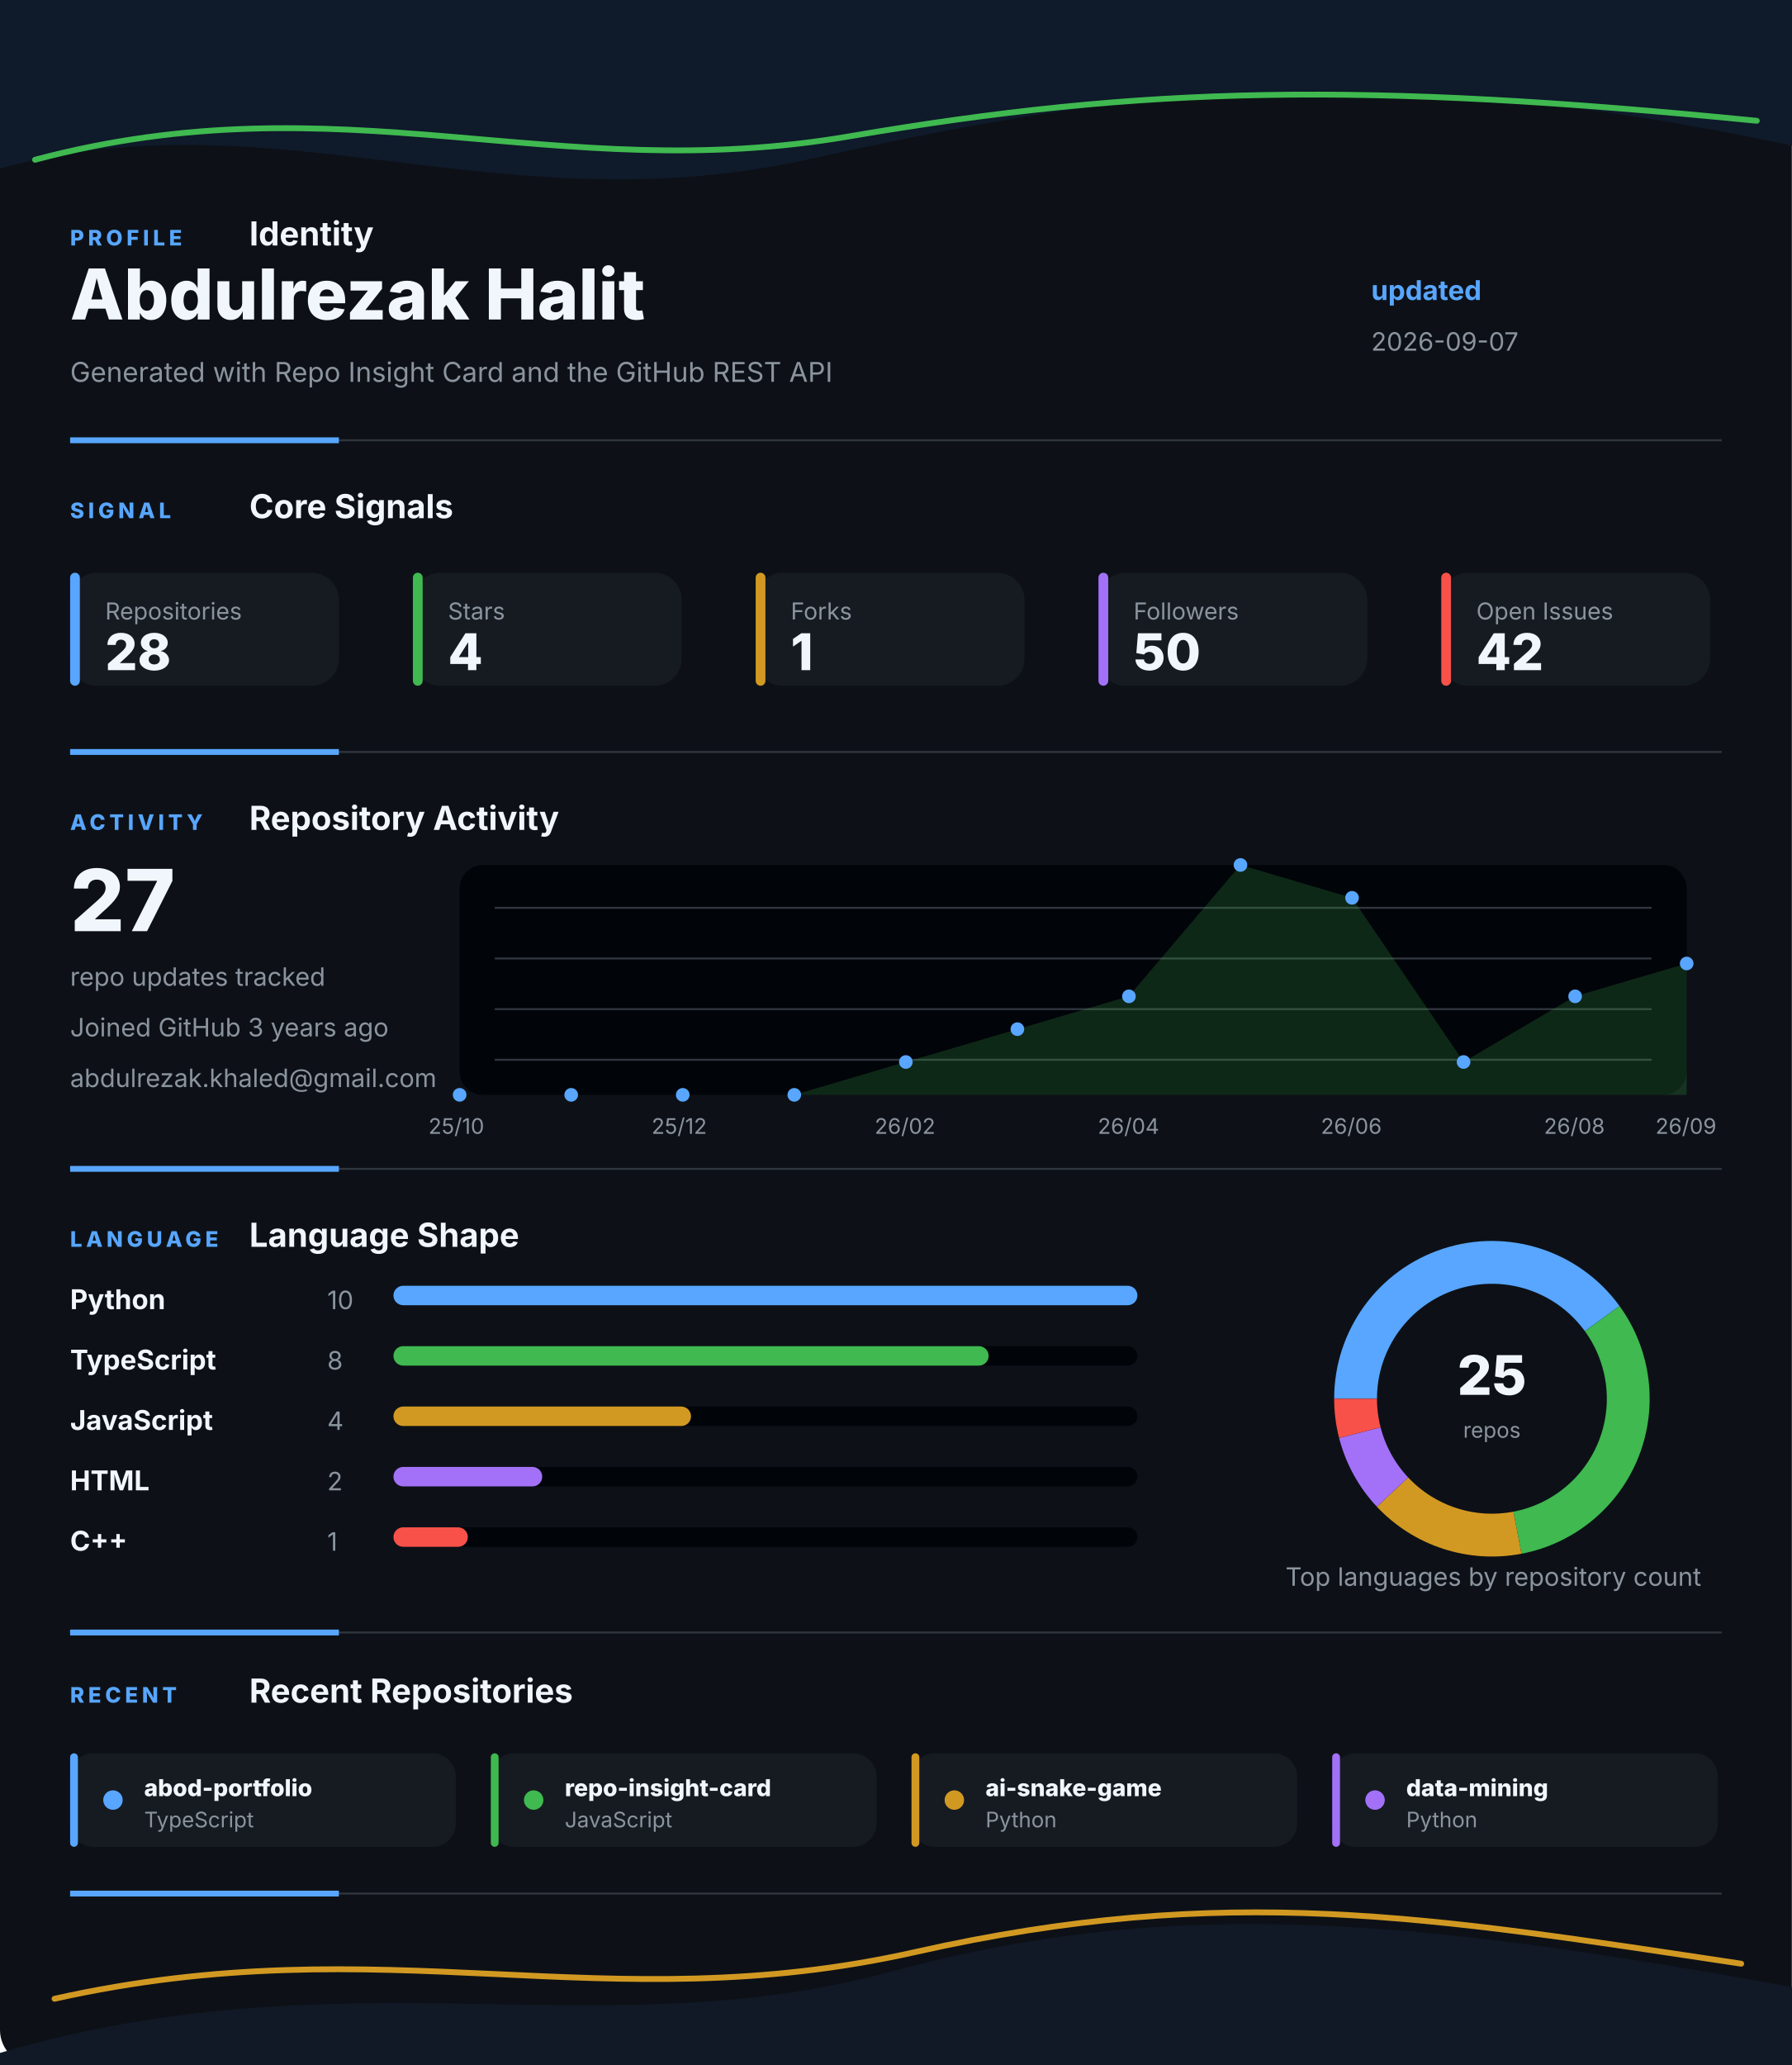
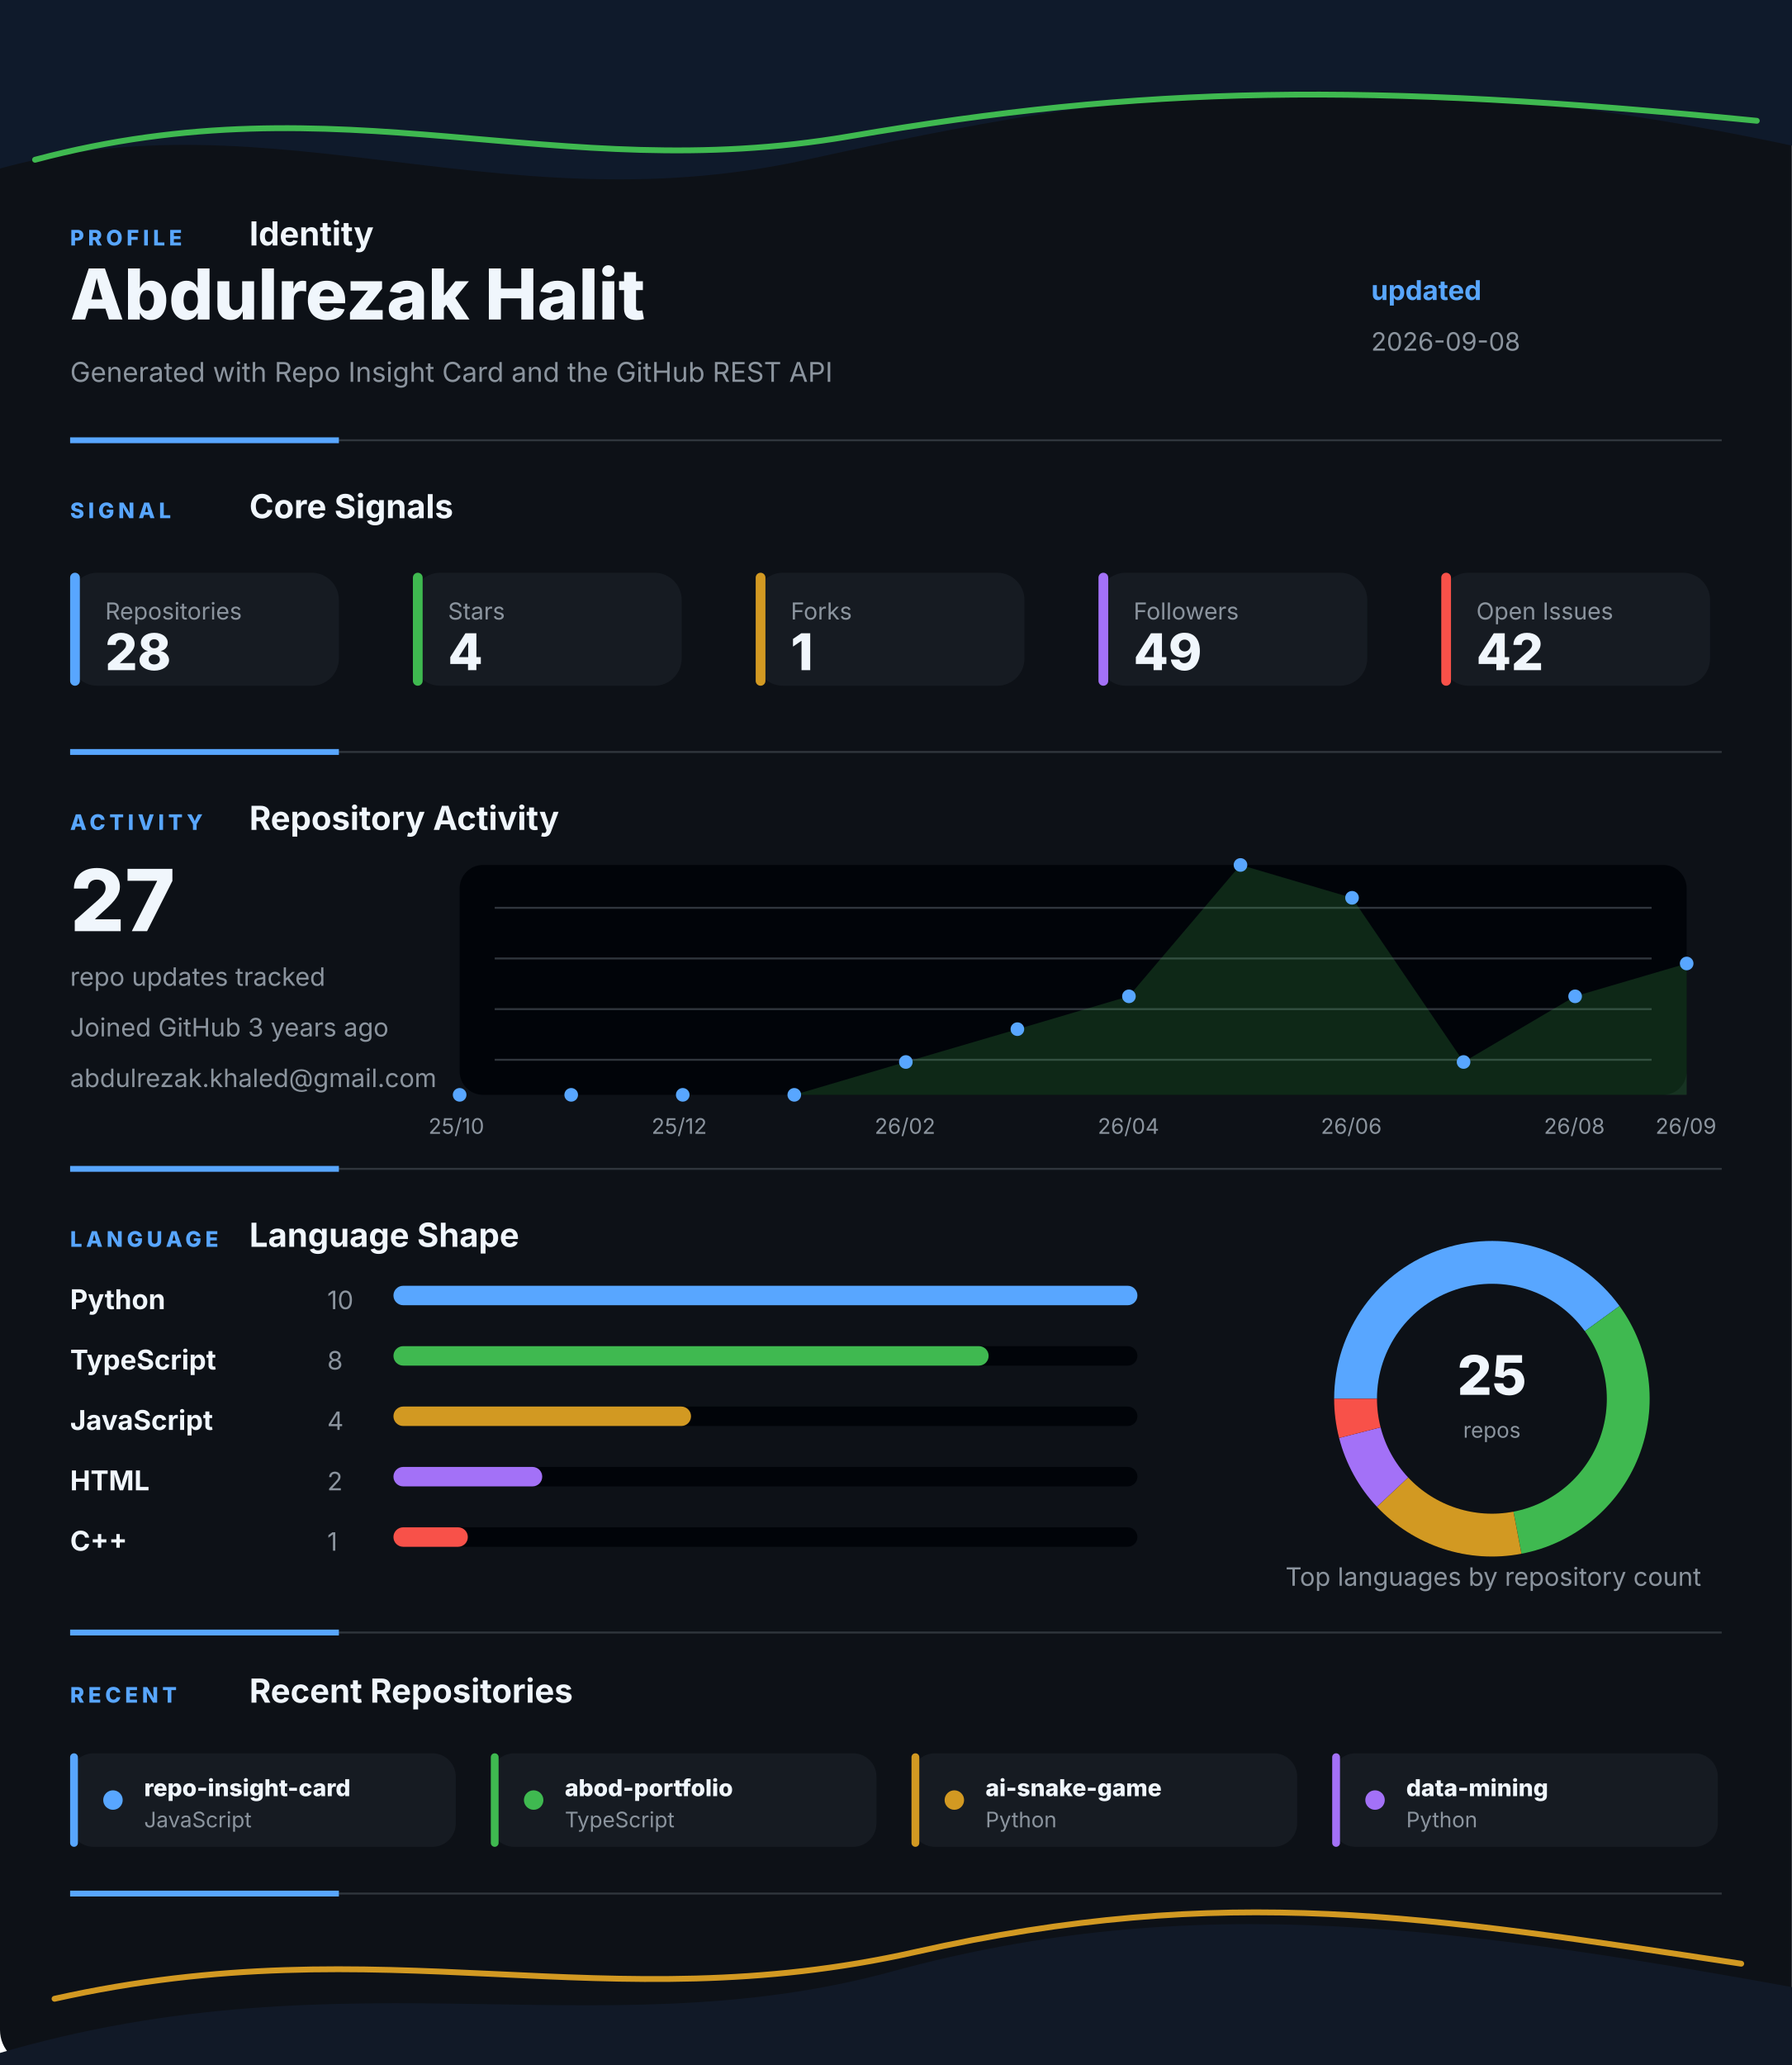
<svg xmlns="http://www.w3.org/2000/svg" width="920" height="1060" viewBox="0 0 920 1060" fill="none" role="img" aria-labelledby="title desc">
  <style>
    .gesture-top {
      animation: driftTop 8s ease-in-out infinite alternate;
      transform-origin: 50% 0%;
    }
    .gesture-bottom {
      animation: driftBottom 9s ease-in-out infinite alternate;
      transform-origin: 50% 100%;
    }
    .gesture-glow {
      animation: breathe 5s ease-in-out infinite alternate;
    }
    .section {
      animation: settle 700ms ease both;
    }
    .section-profile { animation-delay: 80ms; }
    .section-signal { animation-delay: 180ms; }
    .section-activity { animation-delay: 280ms; }
    .section-language { animation-delay: 380ms; }
    .section-recent { animation-delay: 480ms; }
    .metric-tile {
      animation: tileLift 4s ease-in-out infinite alternate;
      transform-box: fill-box;
      transform-origin: center;
    }
    .chart-line {
      stroke-dasharray: 1200;
      stroke-dashoffset: 1200;
      animation: drawLine 1.4s ease 500ms forwards;
    }
    .chart-dot {
      animation: pulseDot 2.6s ease-in-out infinite;
      transform-box: fill-box;
      transform-origin: center;
    }
    .bar-fill {
      animation: barBreathe 3.2s ease-in-out infinite alternate;
      transform-box: fill-box;
      transform-origin: left center;
    }
    .donut-slice {
      animation: ringGlow 3.8s ease-in-out infinite alternate;
    }
    @keyframes driftTop {
      from { transform: translateX(-8px) translateY(0); opacity: 0.86; }
      to { transform: translateX(8px) translateY(10px); opacity: 1; }
    }
    @keyframes driftBottom {
      from { transform: translateX(8px) translateY(4px); opacity: 0.82; }
      to { transform: translateX(-10px) translateY(-8px); opacity: 1; }
    }
    @keyframes breathe {
      from { opacity: 0.18; }
      to { opacity: 0.46; }
    }
    @keyframes settle {
      from { opacity: 0; transform: translateY(12px); }
      to { opacity: 1; transform: translateY(0); }
    }
    @keyframes tileLift {
      from { transform: translateY(0); }
      to { transform: translateY(-3px); }
    }
    @keyframes drawLine {
      to { stroke-dashoffset: 0; }
    }
    @keyframes pulseDot {
      0%, 100% { transform: scale(1); opacity: 0.86; }
      50% { transform: scale(1.45); opacity: 1; }
    }
    @keyframes barBreathe {
      from { opacity: 0.78; }
      to { opacity: 1; }
    }
    @keyframes ringGlow {
      from { opacity: 0.74; }
      to { opacity: 1; }
    }
  </style>
  <rect width="920" height="1060" rx="18" fill="#0D1117" />
  <g class="gesture-top" aria-hidden="true">
    <path d="M -18 92 C 130 42, 250 118, 414 82 S 706 26, 944 80 V 0 H -18 Z" fill="#0F1A2B" />
    <path class="gesture-glow" d="M 18 82 C 176 40, 284 96, 436 70 S 700 42, 902 62" stroke="#3FB950" stroke-width="3" stroke-linecap="round" />
  </g>
  <g class="section section-profile">
    <g>
      <text x="36" y="126" fill="#58A6FF" font-family="Inter, Segoe UI, Arial, sans-serif" font-size="11" font-weight="800" letter-spacing="2">PROFILE</text>
      <text x="128" y="126" fill="#F0F6FC" font-family="Inter, Segoe UI, Arial, sans-serif" font-size="17" font-weight="700">Identity</text>
    </g>
    <text x="36" y="164" fill="#F0F6FC" font-family="Inter, Segoe UI, Arial, sans-serif" font-size="36" font-weight="800">Abdulrezak Halit</text>
    <text x="36" y="196" fill="#8B949E" font-family="Inter, Segoe UI, Arial, sans-serif" font-size="14">Generated with Repo Insight Card and the GitHub REST API</text>
    <text x="704" y="154" fill="#58A6FF" font-family="Inter, Segoe UI, Arial, sans-serif" font-size="14" font-weight="700">updated</text>
-     <text x="704" y="180" fill="#8B949E" font-family="Inter, Segoe UI, Arial, sans-serif" font-size="13">2026-09-07</text>
+     <text x="704" y="180" fill="#8B949E" font-family="Inter, Segoe UI, Arial, sans-serif" font-size="13">2026-09-08</text>
    <g>
      <line x1="36" y1="226" x2="884" y2="226" stroke="#30363D" stroke-width="1" />
      <line x1="36" y1="226" x2="174" y2="226" stroke="#58A6FF" stroke-width="3" />
    </g>
  </g>
  <g class="section section-signal">
    <g>
      <text x="36" y="266" fill="#58A6FF" font-family="Inter, Segoe UI, Arial, sans-serif" font-size="11" font-weight="800" letter-spacing="2">SIGNAL</text>
      <text x="128" y="266" fill="#F0F6FC" font-family="Inter, Segoe UI, Arial, sans-serif" font-size="17" font-weight="700">Core Signals</text>
    </g>
    <g class="metric-tile">
      <rect x="36" y="294" width="138" height="58" rx="14" fill="#161B22" />
      <rect x="36" y="294" width="5" height="58" rx="2.5" fill="#58A6FF" />
      <text x="54" y="318" fill="#8B949E" font-family="Inter, Segoe UI, Arial, sans-serif" font-size="12">Repositories</text>
      <text x="54" y="344" fill="#F0F6FC" font-family="Inter, Segoe UI, Arial, sans-serif" font-size="26" font-weight="800">28</text>
    </g>
    <g class="metric-tile">
      <rect x="212" y="294" width="138" height="58" rx="14" fill="#161B22" />
      <rect x="212" y="294" width="5" height="58" rx="2.5" fill="#3FB950" />
      <text x="230" y="318" fill="#8B949E" font-family="Inter, Segoe UI, Arial, sans-serif" font-size="12">Stars</text>
      <text x="230" y="344" fill="#F0F6FC" font-family="Inter, Segoe UI, Arial, sans-serif" font-size="26" font-weight="800">4</text>
    </g>
    <g class="metric-tile">
      <rect x="388" y="294" width="138" height="58" rx="14" fill="#161B22" />
      <rect x="388" y="294" width="5" height="58" rx="2.5" fill="#D29922" />
      <text x="406" y="318" fill="#8B949E" font-family="Inter, Segoe UI, Arial, sans-serif" font-size="12">Forks</text>
      <text x="406" y="344" fill="#F0F6FC" font-family="Inter, Segoe UI, Arial, sans-serif" font-size="26" font-weight="800">1</text>
    </g>
    <g class="metric-tile">
      <rect x="564" y="294" width="138" height="58" rx="14" fill="#161B22" />
      <rect x="564" y="294" width="5" height="58" rx="2.5" fill="#A371F7" />
      <text x="582" y="318" fill="#8B949E" font-family="Inter, Segoe UI, Arial, sans-serif" font-size="12">Followers</text>
-       <text x="582" y="344" fill="#F0F6FC" font-family="Inter, Segoe UI, Arial, sans-serif" font-size="26" font-weight="800">50</text>
+       <text x="582" y="344" fill="#F0F6FC" font-family="Inter, Segoe UI, Arial, sans-serif" font-size="26" font-weight="800">49</text>
    </g>
    <g class="metric-tile">
      <rect x="740" y="294" width="138" height="58" rx="14" fill="#161B22" />
      <rect x="740" y="294" width="5" height="58" rx="2.5" fill="#F85149" />
      <text x="758" y="318" fill="#8B949E" font-family="Inter, Segoe UI, Arial, sans-serif" font-size="12">Open Issues</text>
      <text x="758" y="344" fill="#F0F6FC" font-family="Inter, Segoe UI, Arial, sans-serif" font-size="26" font-weight="800">42</text>
    </g>
    <g>
      <line x1="36" y1="386" x2="884" y2="386" stroke="#30363D" stroke-width="1" />
      <line x1="36" y1="386" x2="174" y2="386" stroke="#58A6FF" stroke-width="3" />
    </g>
  </g>
  <g class="section section-activity">
    <g>
      <text x="36" y="426" fill="#58A6FF" font-family="Inter, Segoe UI, Arial, sans-serif" font-size="11" font-weight="800" letter-spacing="2">ACTIVITY</text>
      <text x="128" y="426" fill="#F0F6FC" font-family="Inter, Segoe UI, Arial, sans-serif" font-size="17" font-weight="700">Repository Activity</text>
    </g>
    <g>
      <rect x="236" y="444" width="630" height="118" rx="12" fill="#010409" />
      <line x1="254" y1="466" x2="848" y2="466" stroke="#30363D" stroke-width="1" />
      <line x1="254" y1="492" x2="848" y2="492" stroke="#30363D" stroke-width="1" />
      <line x1="254" y1="518" x2="848" y2="518" stroke="#30363D" stroke-width="1" />
      <line x1="254" y1="544" x2="848" y2="544" stroke="#30363D" stroke-width="1" />
      <polygon points="236,562 236.0,562.0 293.3,562.0 350.5,562.0 407.8,562.0 465.1,545.1 522.4,528.3 579.6,511.4 636.9,444.0 694.2,460.9 751.5,545.1 808.7,511.4 866.0,494.6 866,562" fill="#3FB950" opacity="0.2" />
      <polyline class="chart-line" points="236.0,562.0 293.3,562.0 350.5,562.0 407.8,562.0 465.1,545.1 522.4,528.3 579.6,511.4 636.9,444.0 694.2,460.9 751.5,545.1 808.7,511.4 866.0,494.6" fill="none" stroke="#3FB950" stroke-width="4" stroke-linecap="round" stroke-linejoin="round" />
      <circle class="chart-dot" style="animation-delay: 0ms" cx="236" cy="562" r="3.5" fill="#58A6FF" />
      <circle class="chart-dot" style="animation-delay: 90ms" cx="293.273" cy="562" r="3.5" fill="#58A6FF" />
      <circle class="chart-dot" style="animation-delay: 180ms" cx="350.545" cy="562" r="3.5" fill="#58A6FF" />
      <circle class="chart-dot" style="animation-delay: 270ms" cx="407.818" cy="562" r="3.5" fill="#58A6FF" />
      <circle class="chart-dot" style="animation-delay: 360ms" cx="465.091" cy="545.143" r="3.5" fill="#58A6FF" />
      <circle class="chart-dot" style="animation-delay: 450ms" cx="522.364" cy="528.286" r="3.5" fill="#58A6FF" />
      <circle class="chart-dot" style="animation-delay: 540ms" cx="579.636" cy="511.429" r="3.5" fill="#58A6FF" />
      <circle class="chart-dot" style="animation-delay: 630ms" cx="636.909" cy="444" r="3.5" fill="#58A6FF" />
      <circle class="chart-dot" style="animation-delay: 720ms" cx="694.182" cy="460.857" r="3.5" fill="#58A6FF" />
      <circle class="chart-dot" style="animation-delay: 810ms" cx="751.455" cy="545.143" r="3.5" fill="#58A6FF" />
      <circle class="chart-dot" style="animation-delay: 900ms" cx="808.727" cy="511.429" r="3.5" fill="#58A6FF" />
      <circle class="chart-dot" style="animation-delay: 990ms" cx="866" cy="494.571" r="3.5" fill="#58A6FF" />
      <text x="220" y="582" fill="#8B949E" font-family="Inter, Segoe UI, Arial, sans-serif" font-size="11">25/10</text>
      <text x="334.545" y="582" fill="#8B949E" font-family="Inter, Segoe UI, Arial, sans-serif" font-size="11">25/12</text>
      <text x="449.091" y="582" fill="#8B949E" font-family="Inter, Segoe UI, Arial, sans-serif" font-size="11">26/02</text>
      <text x="563.636" y="582" fill="#8B949E" font-family="Inter, Segoe UI, Arial, sans-serif" font-size="11">26/04</text>
      <text x="678.182" y="582" fill="#8B949E" font-family="Inter, Segoe UI, Arial, sans-serif" font-size="11">26/06</text>
      <text x="792.727" y="582" fill="#8B949E" font-family="Inter, Segoe UI, Arial, sans-serif" font-size="11">26/08</text>
      <text x="850" y="582" fill="#8B949E" font-family="Inter, Segoe UI, Arial, sans-serif" font-size="11">26/09</text>
    </g>
    <text x="36" y="478" fill="#F0F6FC" font-family="Inter, Segoe UI, Arial, sans-serif" font-size="44" font-weight="800">27</text>
    <text x="36" y="506" fill="#8B949E" font-family="Inter, Segoe UI, Arial, sans-serif" font-size="13">repo updates tracked</text>
    <text x="36" y="532" fill="#8B949E" font-family="Inter, Segoe UI, Arial, sans-serif" font-size="13">Joined GitHub 3 years ago</text>
    <text x="36" y="558" fill="#8B949E" font-family="Inter, Segoe UI, Arial, sans-serif" font-size="13">abdulrezak.khaled@gmail.com</text>
    <g>
      <line x1="36" y1="600" x2="884" y2="600" stroke="#30363D" stroke-width="1" />
      <line x1="36" y1="600" x2="174" y2="600" stroke="#58A6FF" stroke-width="3" />
    </g>
  </g>
  <g class="section section-language">
    <g>
      <text x="36" y="640" fill="#58A6FF" font-family="Inter, Segoe UI, Arial, sans-serif" font-size="11" font-weight="800" letter-spacing="2">LANGUAGE</text>
      <text x="128" y="640" fill="#F0F6FC" font-family="Inter, Segoe UI, Arial, sans-serif" font-size="17" font-weight="700">Language Shape</text>
    </g>
    <g>
      <g>
        <text x="36" y="672" fill="#F0F6FC" font-family="Inter, Segoe UI, Arial, sans-serif" font-size="14" font-weight="700">Python</text>
        <text x="168" y="672" fill="#8B949E" font-family="Inter, Segoe UI, Arial, sans-serif" font-size="13">10</text>
        <rect x="202" y="660" width="382" height="10" rx="5" fill="#010409" />
        <rect class="bar-fill" x="202" y="660" width="382" height="10" rx="5" fill="#58A6FF" />
      </g>
      <g>
        <text x="36" y="703" fill="#F0F6FC" font-family="Inter, Segoe UI, Arial, sans-serif" font-size="14" font-weight="700">TypeScript</text>
        <text x="168" y="703" fill="#8B949E" font-family="Inter, Segoe UI, Arial, sans-serif" font-size="13">8</text>
        <rect x="202" y="691" width="382" height="10" rx="5" fill="#010409" />
        <rect class="bar-fill" x="202" y="691" width="305.6" height="10" rx="5" fill="#3FB950" />
      </g>
      <g>
        <text x="36" y="734" fill="#F0F6FC" font-family="Inter, Segoe UI, Arial, sans-serif" font-size="14" font-weight="700">JavaScript</text>
        <text x="168" y="734" fill="#8B949E" font-family="Inter, Segoe UI, Arial, sans-serif" font-size="13">4</text>
        <rect x="202" y="722" width="382" height="10" rx="5" fill="#010409" />
        <rect class="bar-fill" x="202" y="722" width="152.8" height="10" rx="5" fill="#D29922" />
      </g>
      <g>
        <text x="36" y="765" fill="#F0F6FC" font-family="Inter, Segoe UI, Arial, sans-serif" font-size="14" font-weight="700">HTML</text>
        <text x="168" y="765" fill="#8B949E" font-family="Inter, Segoe UI, Arial, sans-serif" font-size="13">2</text>
        <rect x="202" y="753" width="382" height="10" rx="5" fill="#010409" />
        <rect class="bar-fill" x="202" y="753" width="76.4" height="10" rx="5" fill="#A371F7" />
      </g>
      <g>
        <text x="36" y="796" fill="#F0F6FC" font-family="Inter, Segoe UI, Arial, sans-serif" font-size="14" font-weight="700">C++</text>
        <text x="168" y="796" fill="#8B949E" font-family="Inter, Segoe UI, Arial, sans-serif" font-size="13">1</text>
        <rect x="202" y="784" width="382" height="10" rx="5" fill="#010409" />
        <rect class="bar-fill" x="202" y="784" width="38.2" height="10" rx="5" fill="#F85149" />
      </g>
    </g>
    <g>
      <circle cx="766" cy="718" r="70" fill="none" stroke="#010409" stroke-width="22" />
      <path class="donut-slice" d="M 822.631 676.855 A 70 70 0 0 0 696 718" fill="none" stroke="#58A6FF" stroke-width="22" stroke-linecap="butt" />
      <path class="donut-slice" d="M 779.117 786.76 A 70 70 0 0 0 822.631 676.855" fill="none" stroke="#3FB950" stroke-width="22" stroke-linecap="butt" />
      <path class="donut-slice" d="M 714.972 765.918 A 70 70 0 0 0 779.117 786.76" fill="none" stroke="#D29922" stroke-width="22" stroke-linecap="butt" />
      <path class="donut-slice" d="M 698.199 735.408 A 70 70 0 0 0 714.972 765.918" fill="none" stroke="#A371F7" stroke-width="22" stroke-linecap="butt" />
      <path class="donut-slice" d="M 696 718 A 70 70 0 0 0 698.199 735.408" fill="none" stroke="#F85149" stroke-width="22" stroke-linecap="butt" />
      <circle cx="766" cy="718" r="56" fill="#0D1117" />
      <text x="766" y="716" text-anchor="middle" fill="#F0F6FC" font-family="Inter, Segoe UI, Arial, sans-serif" font-size="28" font-weight="800">25</text>
      <text x="766" y="738" text-anchor="middle" fill="#8B949E" font-family="Inter, Segoe UI, Arial, sans-serif" font-size="11">repos</text>
    </g>
    <text x="660" y="814" fill="#8B949E" font-family="Inter, Segoe UI, Arial, sans-serif" font-size="13">Top languages by repository count</text>
    <g>
      <line x1="36" y1="838" x2="884" y2="838" stroke="#30363D" stroke-width="1" />
      <line x1="36" y1="838" x2="174" y2="838" stroke="#58A6FF" stroke-width="3" />
    </g>
  </g>
  <g class="section section-recent">
    <g>
      <text x="36" y="874" fill="#58A6FF" font-family="Inter, Segoe UI, Arial, sans-serif" font-size="11" font-weight="800" letter-spacing="2">RECENT</text>
      <text x="128" y="874" fill="#F0F6FC" font-family="Inter, Segoe UI, Arial, sans-serif" font-size="17" font-weight="700">Recent Repositories</text>
    </g>
    <g>
      <g class="metric-tile">
        <rect x="36" y="900" width="198" height="48" rx="12" fill="#161B22" />
        <rect x="36" y="900" width="4" height="48" rx="2" fill="#58A6FF" />
        <circle cx="58" cy="924" r="5" fill="#58A6FF" />
-         <text x="74" y="922" fill="#F0F6FC" font-family="Inter, Segoe UI, Arial, sans-serif" font-size="12" font-weight="800">abod-portfolio</text>
-         <text x="74" y="938" fill="#8B949E" font-family="Inter, Segoe UI, Arial, sans-serif" font-size="11">TypeScript</text>
+         <text x="74" y="922" fill="#F0F6FC" font-family="Inter, Segoe UI, Arial, sans-serif" font-size="12" font-weight="800">repo-insight-card</text>
+         <text x="74" y="938" fill="#8B949E" font-family="Inter, Segoe UI, Arial, sans-serif" font-size="11">JavaScript</text>
      </g>
      <g class="metric-tile">
        <rect x="252" y="900" width="198" height="48" rx="12" fill="#161B22" />
        <rect x="252" y="900" width="4" height="48" rx="2" fill="#3FB950" />
        <circle cx="274" cy="924" r="5" fill="#3FB950" />
-         <text x="290" y="922" fill="#F0F6FC" font-family="Inter, Segoe UI, Arial, sans-serif" font-size="12" font-weight="800">repo-insight-card</text>
-         <text x="290" y="938" fill="#8B949E" font-family="Inter, Segoe UI, Arial, sans-serif" font-size="11">JavaScript</text>
+         <text x="290" y="922" fill="#F0F6FC" font-family="Inter, Segoe UI, Arial, sans-serif" font-size="12" font-weight="800">abod-portfolio</text>
+         <text x="290" y="938" fill="#8B949E" font-family="Inter, Segoe UI, Arial, sans-serif" font-size="11">TypeScript</text>
      </g>
      <g class="metric-tile">
        <rect x="468" y="900" width="198" height="48" rx="12" fill="#161B22" />
        <rect x="468" y="900" width="4" height="48" rx="2" fill="#D29922" />
        <circle cx="490" cy="924" r="5" fill="#D29922" />
        <text x="506" y="922" fill="#F0F6FC" font-family="Inter, Segoe UI, Arial, sans-serif" font-size="12" font-weight="800">ai-snake-game</text>
        <text x="506" y="938" fill="#8B949E" font-family="Inter, Segoe UI, Arial, sans-serif" font-size="11">Python</text>
      </g>
      <g class="metric-tile">
        <rect x="684" y="900" width="198" height="48" rx="12" fill="#161B22" />
        <rect x="684" y="900" width="4" height="48" rx="2" fill="#A371F7" />
        <circle cx="706" cy="924" r="5" fill="#A371F7" />
        <text x="722" y="922" fill="#F0F6FC" font-family="Inter, Segoe UI, Arial, sans-serif" font-size="12" font-weight="800">data-mining</text>
        <text x="722" y="938" fill="#8B949E" font-family="Inter, Segoe UI, Arial, sans-serif" font-size="11">Python</text>
      </g>
    </g>
    <g>
      <line x1="36" y1="972" x2="884" y2="972" stroke="#30363D" stroke-width="1" />
      <line x1="36" y1="972" x2="174" y2="972" stroke="#58A6FF" stroke-width="3" />
    </g>
  </g>
  <g class="gesture-bottom" aria-hidden="true">
    <path d="M -20 1060 C 168 998, 304 1054, 458 1012 S 746 988, 942 1024 V 1060 Z" fill="#111927" />
    <path class="gesture-glow" d="M 28 1026 C 198 988, 310 1038, 470 1002 S 734 984, 894 1008" stroke="#D29922" stroke-width="3" stroke-linecap="round" />
  </g>
</svg>
